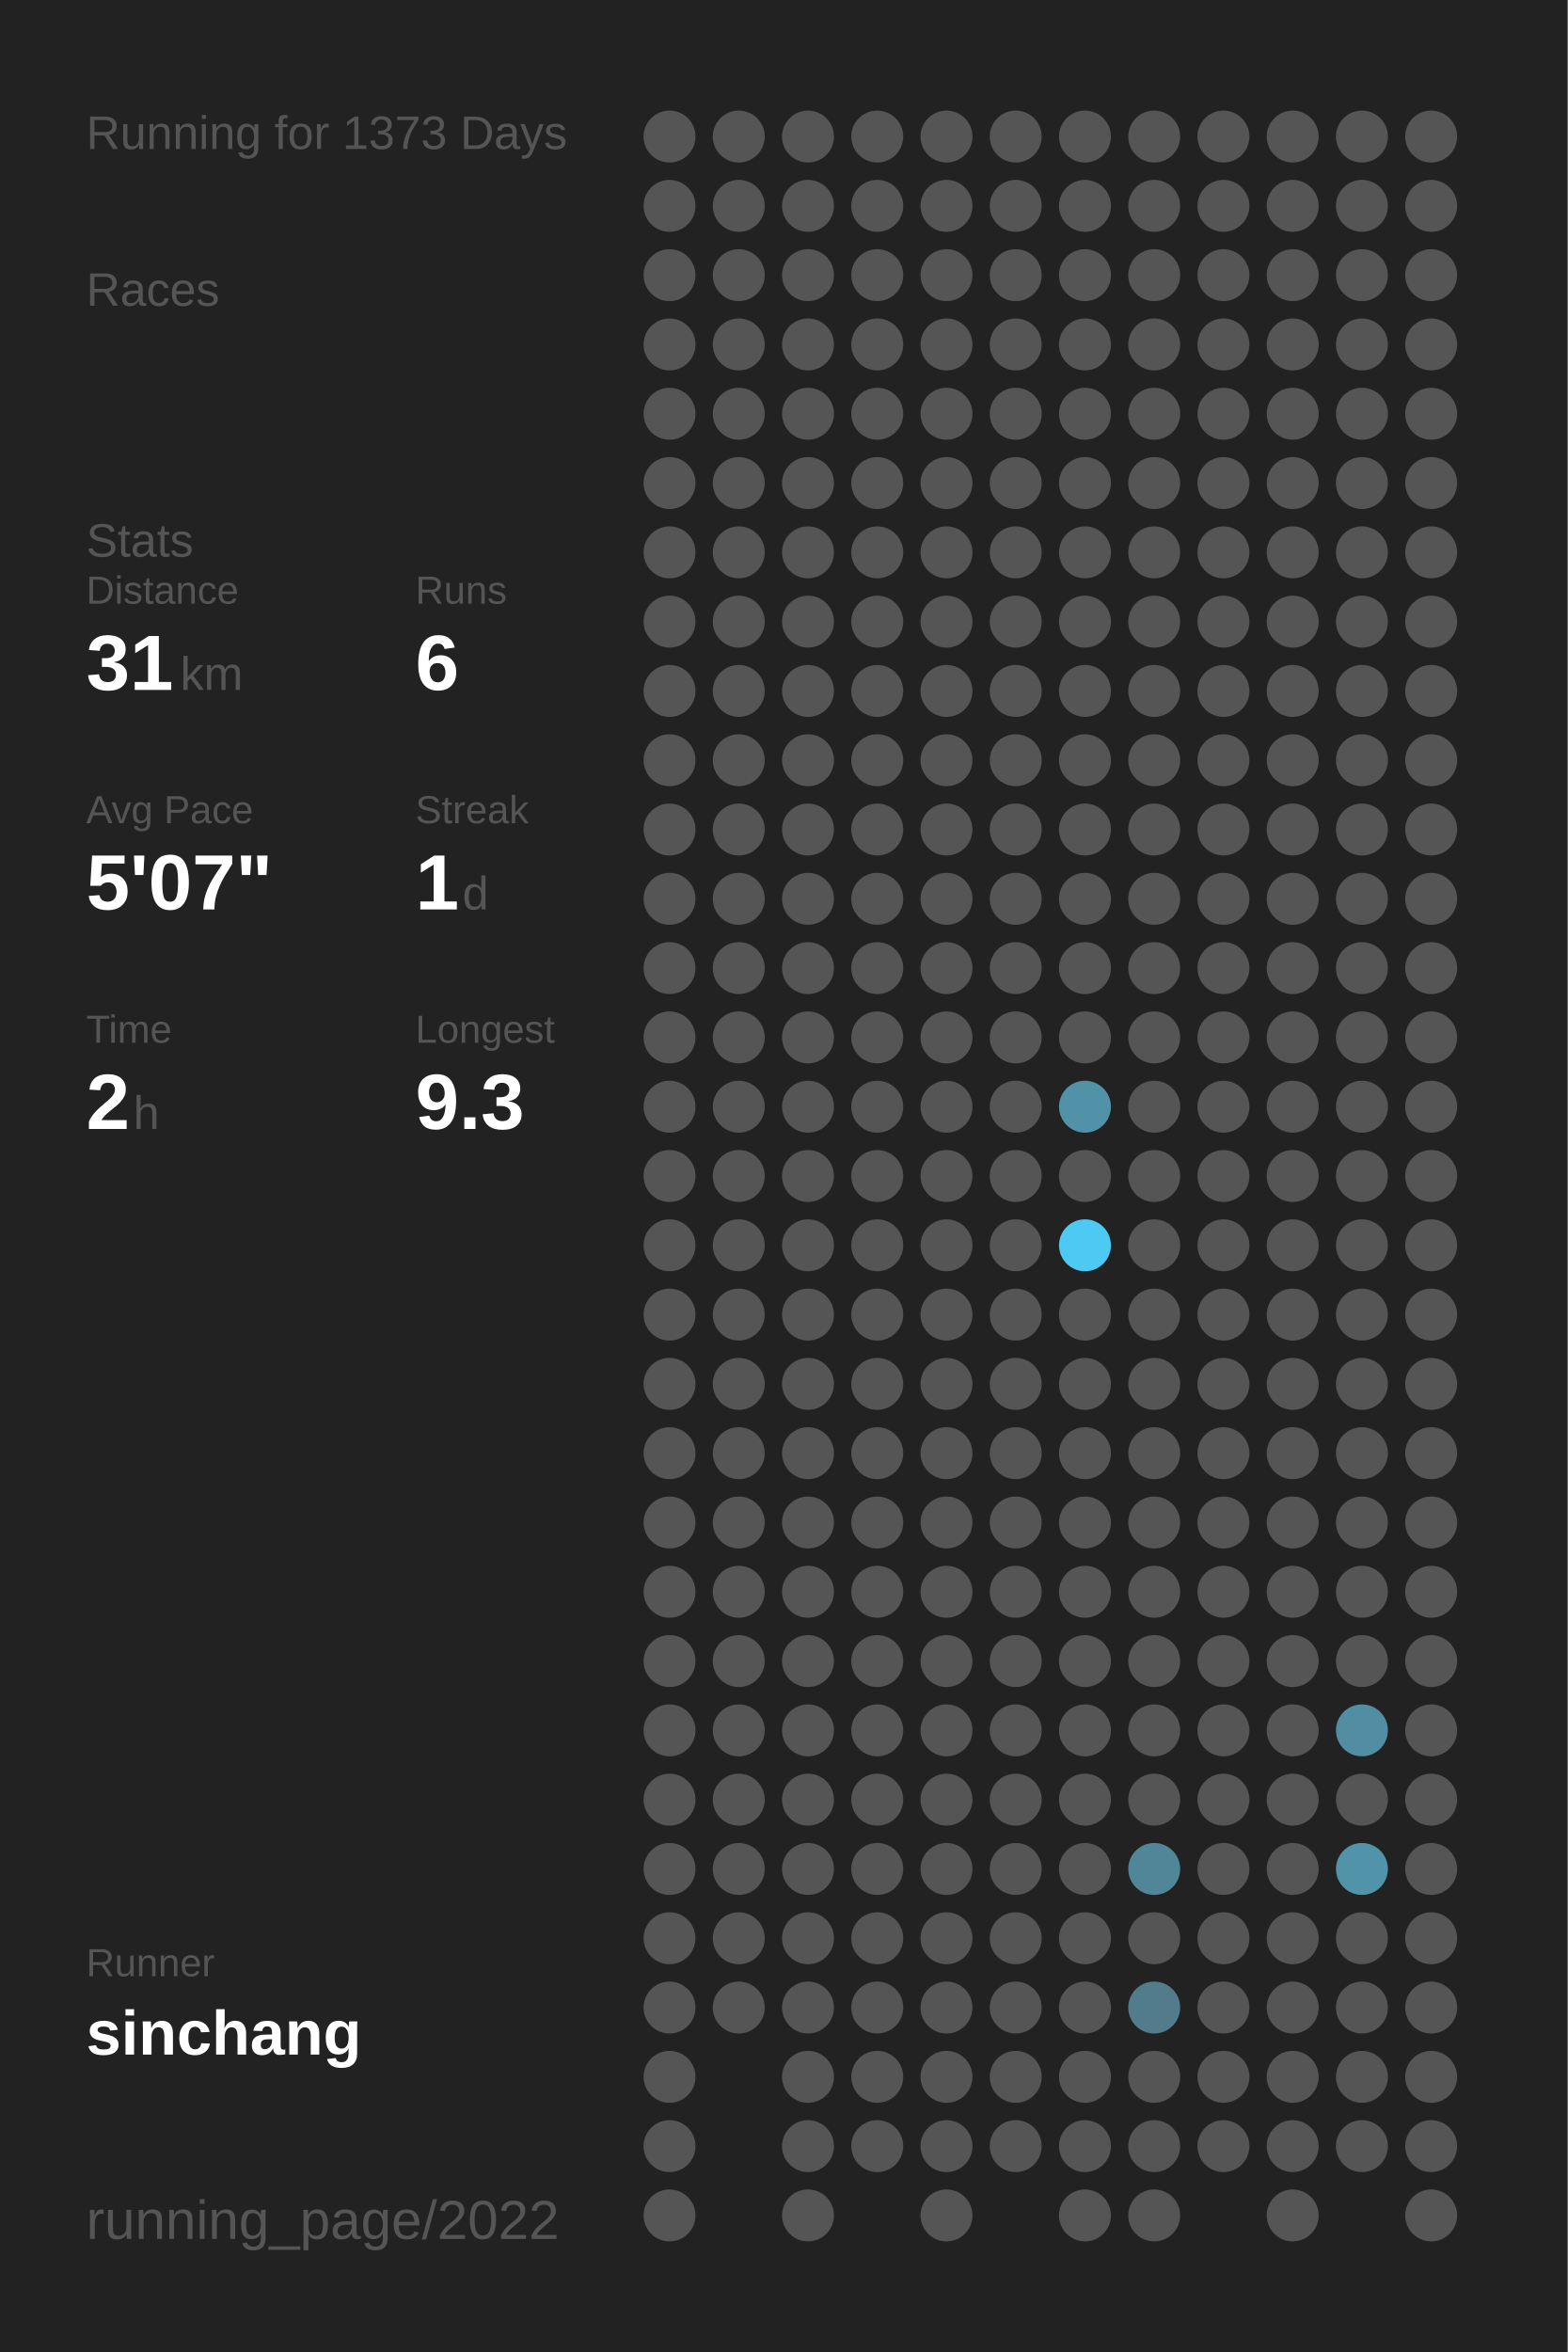
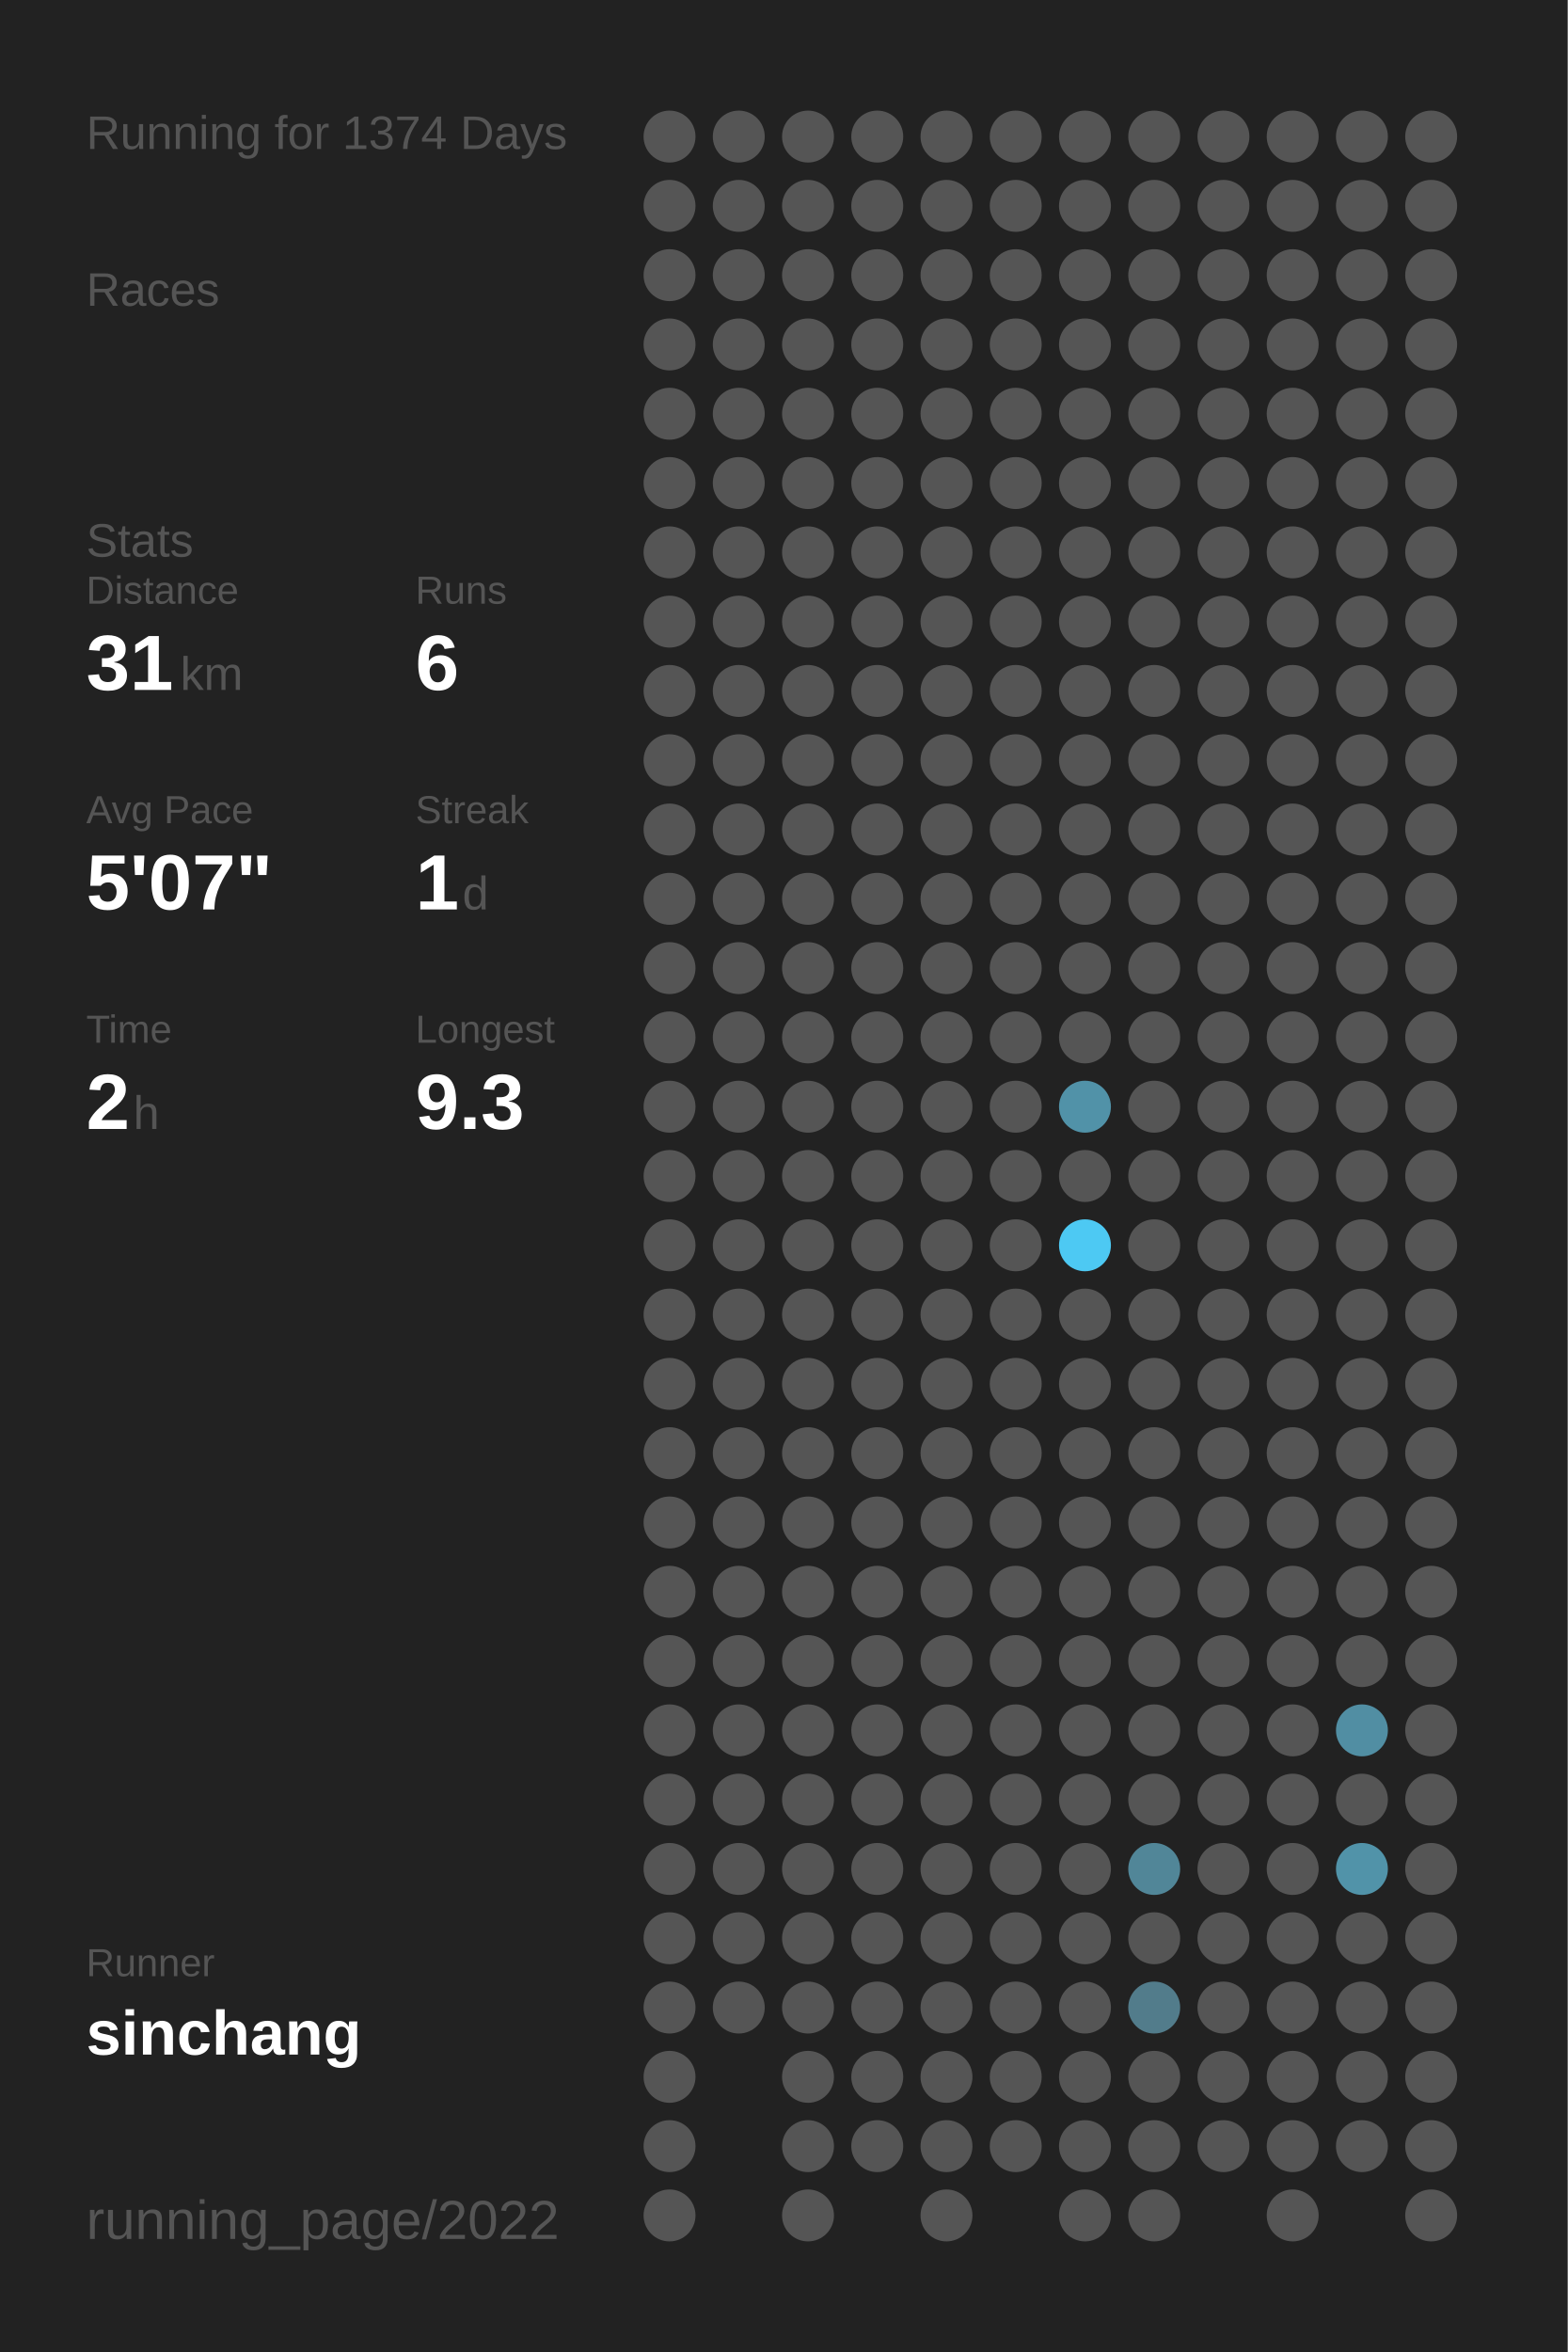
<svg xmlns="http://www.w3.org/2000/svg" baseProfile="full" height="300mm" version="1.1" viewBox="0,0,200,300" width="200mm">
  <defs />
  <rect fill="#222222" height="300" width="200" x="0" y="0" />
-   <text fill="#555555" style="font-size:6px; font-family:Arial;" x="11" y="19">Running for 1373 Days</text>
+   <text fill="#555555" style="font-size:6px; font-family:Arial;" x="11" y="19">Running for 1374 Days</text>
  <text fill="#555555" style="font-size:6px; font-family:Arial;" x="11" y="39">Races</text>
  <text fill="#555555" style="font-size:6px; font-family:Arial;" x="11" y="71">Stats</text>
  <text fill="#555555" style="font-size:5px; font-family:Arial;" x="11" y="77">Distance</text>
  <text fill="#FFFFFF" style="font-size:10px; font-family:Arial; font-weight:bold;" x="11" y="88">31</text>
  <text fill="#555555" style="font-size:6px; font-family:Arial;" x="23" y="88">km</text>
  <text fill="#555555" style="font-size:5px; font-family:Arial;" x="53" y="77">Runs</text>
  <text fill="#FFFFFF" style="font-size:10px; font-family:Arial; font-weight:bold;" x="53" y="88">6</text>
  <text fill="#555555" style="font-size:5px; font-family:Arial;" x="11" y="105">Avg Pace</text>
  <text fill="#FFFFFF" style="font-size:10px; font-family:Arial; font-weight:bold;" x="11" y="116">5'07"</text>
  <text fill="#555555" style="font-size:5px; font-family:Arial;" x="53" y="105">Streak</text>
  <text fill="#FFFFFF" style="font-size:10px; font-family:Arial; font-weight:bold;" x="53" y="116">1</text>
  <text fill="#555555" style="font-size:6px; font-family:Arial;" x="59" y="116">d</text>
  <text fill="#555555" style="font-size:5px; font-family:Arial;" x="11" y="133">Time</text>
  <text fill="#FFFFFF" style="font-size:10px; font-family:Arial; font-weight:bold;" x="11" y="144">2</text>
  <text fill="#555555" style="font-size:6px; font-family:Arial;" x="17" y="144">h</text>
  <text fill="#555555" style="font-size:5px; font-family:Arial;" x="53" y="133">Longest</text>
  <text fill="#FFFFFF" style="font-size:10px; font-family:Arial; font-weight:bold;" x="53" y="144">9.3</text>
  <text fill="#555555" style="font-size:5px; font-family:Arial;" x="11" y="252.065">Runner</text>
  <text fill="#FFFFFF" style="font-size:8px; font-family:Arial; font-weight:bold;" x="11" y="262.065">sinchang</text>
  <text fill="#555555" style="font-size:7px; font-family:Arial;" x="11" y="285.581">running_page/2022</text>
  <circle cx="85.417" cy="17.419" fill="#555555" r="3.312" />
  <circle cx="85.417" cy="26.258" fill="#555555" r="3.312" />
  <circle cx="85.417" cy="35.097" fill="#555555" r="3.312" />
  <circle cx="85.417" cy="43.935" fill="#555555" r="3.312" />
  <circle cx="85.417" cy="52.774" fill="#555555" r="3.312" />
  <circle cx="85.417" cy="61.613" fill="#555555" r="3.312" />
  <circle cx="85.417" cy="70.452" fill="#555555" r="3.312" />
  <circle cx="85.417" cy="79.29" fill="#555555" r="3.312" />
  <circle cx="85.417" cy="88.129" fill="#555555" r="3.312" />
  <circle cx="85.417" cy="96.968" fill="#555555" r="3.312" />
  <circle cx="85.417" cy="105.806" fill="#555555" r="3.312" />
  <circle cx="85.417" cy="114.645" fill="#555555" r="3.312" />
  <circle cx="85.417" cy="123.484" fill="#555555" r="3.312" />
  <circle cx="85.417" cy="132.323" fill="#555555" r="3.312" />
  <circle cx="85.417" cy="141.161" fill="#555555" r="3.312" />
  <circle cx="85.417" cy="150" fill="#555555" r="3.312" />
  <circle cx="85.417" cy="158.839" fill="#555555" r="3.312" />
  <circle cx="85.417" cy="167.677" fill="#555555" r="3.312" />
  <circle cx="85.417" cy="176.516" fill="#555555" r="3.312" />
  <circle cx="85.417" cy="185.355" fill="#555555" r="3.312" />
  <circle cx="85.417" cy="194.194" fill="#555555" r="3.312" />
  <circle cx="85.417" cy="203.032" fill="#555555" r="3.312" />
  <circle cx="85.417" cy="211.871" fill="#555555" r="3.312" />
  <circle cx="85.417" cy="220.71" fill="#555555" r="3.312" />
  <circle cx="85.417" cy="229.548" fill="#555555" r="3.312" />
  <circle cx="85.417" cy="238.387" fill="#555555" r="3.312" />
  <circle cx="85.417" cy="247.226" fill="#555555" r="3.312" />
  <circle cx="85.417" cy="256.065" fill="#555555" r="3.312" />
  <circle cx="85.417" cy="264.903" fill="#555555" r="3.312" />
  <circle cx="85.417" cy="273.742" fill="#555555" r="3.312" />
  <circle cx="85.417" cy="282.581" fill="#555555" r="3.312" />
  <circle cx="94.25" cy="17.419" fill="#555555" r="3.312" />
  <circle cx="94.25" cy="26.258" fill="#555555" r="3.312" />
  <circle cx="94.25" cy="35.097" fill="#555555" r="3.312" />
  <circle cx="94.25" cy="43.935" fill="#555555" r="3.312" />
  <circle cx="94.25" cy="52.774" fill="#555555" r="3.312" />
  <circle cx="94.25" cy="61.613" fill="#555555" r="3.312" />
  <circle cx="94.25" cy="70.452" fill="#555555" r="3.312" />
  <circle cx="94.25" cy="79.29" fill="#555555" r="3.312" />
  <circle cx="94.25" cy="88.129" fill="#555555" r="3.312" />
  <circle cx="94.25" cy="96.968" fill="#555555" r="3.312" />
  <circle cx="94.25" cy="105.806" fill="#555555" r="3.312" />
  <circle cx="94.25" cy="114.645" fill="#555555" r="3.312" />
  <circle cx="94.25" cy="123.484" fill="#555555" r="3.312" />
  <circle cx="94.25" cy="132.323" fill="#555555" r="3.312" />
  <circle cx="94.25" cy="141.161" fill="#555555" r="3.312" />
  <circle cx="94.25" cy="150" fill="#555555" r="3.312" />
  <circle cx="94.25" cy="158.839" fill="#555555" r="3.312" />
  <circle cx="94.25" cy="167.677" fill="#555555" r="3.312" />
  <circle cx="94.25" cy="176.516" fill="#555555" r="3.312" />
  <circle cx="94.25" cy="185.355" fill="#555555" r="3.312" />
  <circle cx="94.25" cy="194.194" fill="#555555" r="3.312" />
  <circle cx="94.25" cy="203.032" fill="#555555" r="3.312" />
  <circle cx="94.25" cy="211.871" fill="#555555" r="3.312" />
  <circle cx="94.25" cy="220.71" fill="#555555" r="3.312" />
  <circle cx="94.25" cy="229.548" fill="#555555" r="3.312" />
  <circle cx="94.25" cy="238.387" fill="#555555" r="3.312" />
  <circle cx="94.25" cy="247.226" fill="#555555" r="3.312" />
  <circle cx="94.25" cy="256.065" fill="#555555" r="3.312" />
  <circle cx="103.083" cy="17.419" fill="#555555" r="3.312" />
  <circle cx="103.083" cy="26.258" fill="#555555" r="3.312" />
  <circle cx="103.083" cy="35.097" fill="#555555" r="3.312" />
  <circle cx="103.083" cy="43.935" fill="#555555" r="3.312" />
  <circle cx="103.083" cy="52.774" fill="#555555" r="3.312" />
  <circle cx="103.083" cy="61.613" fill="#555555" r="3.312" />
  <circle cx="103.083" cy="70.452" fill="#555555" r="3.312" />
  <circle cx="103.083" cy="79.29" fill="#555555" r="3.312" />
  <circle cx="103.083" cy="88.129" fill="#555555" r="3.312" />
  <circle cx="103.083" cy="96.968" fill="#555555" r="3.312" />
  <circle cx="103.083" cy="105.806" fill="#555555" r="3.312" />
  <circle cx="103.083" cy="114.645" fill="#555555" r="3.312" />
  <circle cx="103.083" cy="123.484" fill="#555555" r="3.312" />
  <circle cx="103.083" cy="132.323" fill="#555555" r="3.312" />
  <circle cx="103.083" cy="141.161" fill="#555555" r="3.312" />
  <circle cx="103.083" cy="150" fill="#555555" r="3.312" />
  <circle cx="103.083" cy="158.839" fill="#555555" r="3.312" />
  <circle cx="103.083" cy="167.677" fill="#555555" r="3.312" />
  <circle cx="103.083" cy="176.516" fill="#555555" r="3.312" />
  <circle cx="103.083" cy="185.355" fill="#555555" r="3.312" />
  <circle cx="103.083" cy="194.194" fill="#555555" r="3.312" />
  <circle cx="103.083" cy="203.032" fill="#555555" r="3.312" />
  <circle cx="103.083" cy="211.871" fill="#555555" r="3.312" />
  <circle cx="103.083" cy="220.71" fill="#555555" r="3.312" />
  <circle cx="103.083" cy="229.548" fill="#555555" r="3.312" />
  <circle cx="103.083" cy="238.387" fill="#555555" r="3.312" />
  <circle cx="103.083" cy="247.226" fill="#555555" r="3.312" />
  <circle cx="103.083" cy="256.065" fill="#555555" r="3.312" />
  <circle cx="103.083" cy="264.903" fill="#555555" r="3.312" />
  <circle cx="103.083" cy="273.742" fill="#555555" r="3.312" />
  <circle cx="103.083" cy="282.581" fill="#555555" r="3.312" />
  <circle cx="111.917" cy="17.419" fill="#555555" r="3.312" />
  <circle cx="111.917" cy="26.258" fill="#555555" r="3.312" />
  <circle cx="111.917" cy="35.097" fill="#555555" r="3.312" />
  <circle cx="111.917" cy="43.935" fill="#555555" r="3.312" />
  <circle cx="111.917" cy="52.774" fill="#555555" r="3.312" />
  <circle cx="111.917" cy="61.613" fill="#555555" r="3.312" />
  <circle cx="111.917" cy="70.452" fill="#555555" r="3.312" />
  <circle cx="111.917" cy="79.29" fill="#555555" r="3.312" />
  <circle cx="111.917" cy="88.129" fill="#555555" r="3.312" />
  <circle cx="111.917" cy="96.968" fill="#555555" r="3.312" />
  <circle cx="111.917" cy="105.806" fill="#555555" r="3.312" />
  <circle cx="111.917" cy="114.645" fill="#555555" r="3.312" />
  <circle cx="111.917" cy="123.484" fill="#555555" r="3.312" />
  <circle cx="111.917" cy="132.323" fill="#555555" r="3.312" />
  <circle cx="111.917" cy="141.161" fill="#555555" r="3.312" />
  <circle cx="111.917" cy="150" fill="#555555" r="3.312" />
  <circle cx="111.917" cy="158.839" fill="#555555" r="3.312" />
  <circle cx="111.917" cy="167.677" fill="#555555" r="3.312" />
  <circle cx="111.917" cy="176.516" fill="#555555" r="3.312" />
  <circle cx="111.917" cy="185.355" fill="#555555" r="3.312" />
  <circle cx="111.917" cy="194.194" fill="#555555" r="3.312" />
  <circle cx="111.917" cy="203.032" fill="#555555" r="3.312" />
  <circle cx="111.917" cy="211.871" fill="#555555" r="3.312" />
  <circle cx="111.917" cy="220.71" fill="#555555" r="3.312" />
  <circle cx="111.917" cy="229.548" fill="#555555" r="3.312" />
  <circle cx="111.917" cy="238.387" fill="#555555" r="3.312" />
  <circle cx="111.917" cy="247.226" fill="#555555" r="3.312" />
  <circle cx="111.917" cy="256.065" fill="#555555" r="3.312" />
  <circle cx="111.917" cy="264.903" fill="#555555" r="3.312" />
  <circle cx="111.917" cy="273.742" fill="#555555" r="3.312" />
  <circle cx="120.75" cy="17.419" fill="#555555" r="3.312" />
  <circle cx="120.75" cy="26.258" fill="#555555" r="3.312" />
  <circle cx="120.75" cy="35.097" fill="#555555" r="3.312" />
  <circle cx="120.75" cy="43.935" fill="#555555" r="3.312" />
  <circle cx="120.75" cy="52.774" fill="#555555" r="3.312" />
  <circle cx="120.75" cy="61.613" fill="#555555" r="3.312" />
  <circle cx="120.75" cy="70.452" fill="#555555" r="3.312" />
  <circle cx="120.75" cy="79.29" fill="#555555" r="3.312" />
  <circle cx="120.75" cy="88.129" fill="#555555" r="3.312" />
  <circle cx="120.75" cy="96.968" fill="#555555" r="3.312" />
  <circle cx="120.75" cy="105.806" fill="#555555" r="3.312" />
  <circle cx="120.75" cy="114.645" fill="#555555" r="3.312" />
  <circle cx="120.75" cy="123.484" fill="#555555" r="3.312" />
  <circle cx="120.75" cy="132.323" fill="#555555" r="3.312" />
  <circle cx="120.75" cy="141.161" fill="#555555" r="3.312" />
  <circle cx="120.75" cy="150" fill="#555555" r="3.312" />
  <circle cx="120.75" cy="158.839" fill="#555555" r="3.312" />
  <circle cx="120.75" cy="167.677" fill="#555555" r="3.312" />
  <circle cx="120.75" cy="176.516" fill="#555555" r="3.312" />
  <circle cx="120.75" cy="185.355" fill="#555555" r="3.312" />
  <circle cx="120.75" cy="194.194" fill="#555555" r="3.312" />
  <circle cx="120.75" cy="203.032" fill="#555555" r="3.312" />
  <circle cx="120.75" cy="211.871" fill="#555555" r="3.312" />
  <circle cx="120.75" cy="220.71" fill="#555555" r="3.312" />
  <circle cx="120.75" cy="229.548" fill="#555555" r="3.312" />
  <circle cx="120.75" cy="238.387" fill="#555555" r="3.312" />
  <circle cx="120.75" cy="247.226" fill="#555555" r="3.312" />
  <circle cx="120.75" cy="256.065" fill="#555555" r="3.312" />
  <circle cx="120.75" cy="264.903" fill="#555555" r="3.312" />
  <circle cx="120.75" cy="273.742" fill="#555555" r="3.312" />
  <circle cx="120.75" cy="282.581" fill="#555555" r="3.312" />
  <circle cx="129.583" cy="17.419" fill="#555555" r="3.312" />
  <circle cx="129.583" cy="26.258" fill="#555555" r="3.312" />
  <circle cx="129.583" cy="35.097" fill="#555555" r="3.312" />
  <circle cx="129.583" cy="43.935" fill="#555555" r="3.312" />
  <circle cx="129.583" cy="52.774" fill="#555555" r="3.312" />
  <circle cx="129.583" cy="61.613" fill="#555555" r="3.312" />
  <circle cx="129.583" cy="70.452" fill="#555555" r="3.312" />
  <circle cx="129.583" cy="79.29" fill="#555555" r="3.312" />
  <circle cx="129.583" cy="88.129" fill="#555555" r="3.312" />
  <circle cx="129.583" cy="96.968" fill="#555555" r="3.312" />
  <circle cx="129.583" cy="105.806" fill="#555555" r="3.312" />
  <circle cx="129.583" cy="114.645" fill="#555555" r="3.312" />
  <circle cx="129.583" cy="123.484" fill="#555555" r="3.312" />
  <circle cx="129.583" cy="132.323" fill="#555555" r="3.312" />
  <circle cx="129.583" cy="141.161" fill="#555555" r="3.312" />
  <circle cx="129.583" cy="150" fill="#555555" r="3.312" />
  <circle cx="129.583" cy="158.839" fill="#555555" r="3.312" />
  <circle cx="129.583" cy="167.677" fill="#555555" r="3.312" />
  <circle cx="129.583" cy="176.516" fill="#555555" r="3.312" />
  <circle cx="129.583" cy="185.355" fill="#555555" r="3.312" />
  <circle cx="129.583" cy="194.194" fill="#555555" r="3.312" />
  <circle cx="129.583" cy="203.032" fill="#555555" r="3.312" />
  <circle cx="129.583" cy="211.871" fill="#555555" r="3.312" />
  <circle cx="129.583" cy="220.71" fill="#555555" r="3.312" />
  <circle cx="129.583" cy="229.548" fill="#555555" r="3.312" />
  <circle cx="129.583" cy="238.387" fill="#555555" r="3.312" />
  <circle cx="129.583" cy="247.226" fill="#555555" r="3.312" />
  <circle cx="129.583" cy="256.065" fill="#555555" r="3.312" />
  <circle cx="129.583" cy="264.903" fill="#555555" r="3.312" />
  <circle cx="129.583" cy="273.742" fill="#555555" r="3.312" />
  <circle cx="138.417" cy="17.419" fill="#555555" r="3.312" />
  <circle cx="138.417" cy="26.258" fill="#555555" r="3.312" />
  <circle cx="138.417" cy="35.097" fill="#555555" r="3.312" />
  <circle cx="138.417" cy="43.935" fill="#555555" r="3.312" />
  <circle cx="138.417" cy="52.774" fill="#555555" r="3.312" />
  <circle cx="138.417" cy="61.613" fill="#555555" r="3.312" />
  <circle cx="138.417" cy="70.452" fill="#555555" r="3.312" />
  <circle cx="138.417" cy="79.29" fill="#555555" r="3.312" />
  <circle cx="138.417" cy="88.129" fill="#555555" r="3.312" />
  <circle cx="138.417" cy="96.968" fill="#555555" r="3.312" />
  <circle cx="138.417" cy="105.806" fill="#555555" r="3.312" />
  <circle cx="138.417" cy="114.645" fill="#555555" r="3.312" />
  <circle cx="138.417" cy="123.484" fill="#555555" r="3.312" />
  <circle cx="138.417" cy="132.323" fill="#555555" r="3.312" />
  <circle cx="138.417" cy="141.161" fill="#5192a8" r="3.312" />
  <circle cx="138.417" cy="150" fill="#555555" r="3.312" />
  <circle cx="138.417" cy="158.839" fill="#4dc9f3" r="3.312" />
  <circle cx="138.417" cy="167.677" fill="#555555" r="3.312" />
  <circle cx="138.417" cy="176.516" fill="#555555" r="3.312" />
  <circle cx="138.417" cy="185.355" fill="#555555" r="3.312" />
  <circle cx="138.417" cy="194.194" fill="#555555" r="3.312" />
  <circle cx="138.417" cy="203.032" fill="#555555" r="3.312" />
  <circle cx="138.417" cy="211.871" fill="#555555" r="3.312" />
  <circle cx="138.417" cy="220.71" fill="#555555" r="3.312" />
  <circle cx="138.417" cy="229.548" fill="#555555" r="3.312" />
  <circle cx="138.417" cy="238.387" fill="#555555" r="3.312" />
  <circle cx="138.417" cy="247.226" fill="#555555" r="3.312" />
  <circle cx="138.417" cy="256.065" fill="#555555" r="3.312" />
  <circle cx="138.417" cy="264.903" fill="#555555" r="3.312" />
  <circle cx="138.417" cy="273.742" fill="#555555" r="3.312" />
  <circle cx="138.417" cy="282.581" fill="#555555" r="3.312" />
  <circle cx="147.25" cy="17.419" fill="#555555" r="3.312" />
  <circle cx="147.25" cy="26.258" fill="#555555" r="3.312" />
  <circle cx="147.25" cy="35.097" fill="#555555" r="3.312" />
  <circle cx="147.25" cy="43.935" fill="#555555" r="3.312" />
  <circle cx="147.25" cy="52.774" fill="#555555" r="3.312" />
  <circle cx="147.25" cy="61.613" fill="#555555" r="3.312" />
  <circle cx="147.25" cy="70.452" fill="#555555" r="3.312" />
  <circle cx="147.25" cy="79.29" fill="#555555" r="3.312" />
  <circle cx="147.25" cy="88.129" fill="#555555" r="3.312" />
  <circle cx="147.25" cy="96.968" fill="#555555" r="3.312" />
  <circle cx="147.25" cy="105.806" fill="#555555" r="3.312" />
  <circle cx="147.25" cy="114.645" fill="#555555" r="3.312" />
  <circle cx="147.25" cy="123.484" fill="#555555" r="3.312" />
  <circle cx="147.25" cy="132.323" fill="#555555" r="3.312" />
  <circle cx="147.25" cy="141.161" fill="#555555" r="3.312" />
  <circle cx="147.25" cy="150" fill="#555555" r="3.312" />
  <circle cx="147.25" cy="158.839" fill="#555555" r="3.312" />
  <circle cx="147.25" cy="167.677" fill="#555555" r="3.312" />
  <circle cx="147.25" cy="176.516" fill="#555555" r="3.312" />
  <circle cx="147.25" cy="185.355" fill="#555555" r="3.312" />
  <circle cx="147.25" cy="194.194" fill="#555555" r="3.312" />
  <circle cx="147.25" cy="203.032" fill="#555555" r="3.312" />
  <circle cx="147.25" cy="211.871" fill="#555555" r="3.312" />
  <circle cx="147.25" cy="220.71" fill="#555555" r="3.312" />
  <circle cx="147.25" cy="229.548" fill="#555555" r="3.312" />
  <circle cx="147.25" cy="238.387" fill="#518698" r="3.312" />
  <circle cx="147.25" cy="247.226" fill="#555555" r="3.312" />
  <circle cx="147.25" cy="256.065" fill="#527c8b" r="3.312" />
  <circle cx="147.25" cy="264.903" fill="#555555" r="3.312" />
  <circle cx="147.25" cy="273.742" fill="#555555" r="3.312" />
  <circle cx="147.25" cy="282.581" fill="#555555" r="3.312" />
  <circle cx="156.083" cy="17.419" fill="#555555" r="3.312" />
  <circle cx="156.083" cy="26.258" fill="#555555" r="3.312" />
  <circle cx="156.083" cy="35.097" fill="#555555" r="3.312" />
  <circle cx="156.083" cy="43.935" fill="#555555" r="3.312" />
  <circle cx="156.083" cy="52.774" fill="#555555" r="3.312" />
  <circle cx="156.083" cy="61.613" fill="#555555" r="3.312" />
  <circle cx="156.083" cy="70.452" fill="#555555" r="3.312" />
  <circle cx="156.083" cy="79.29" fill="#555555" r="3.312" />
  <circle cx="156.083" cy="88.129" fill="#555555" r="3.312" />
  <circle cx="156.083" cy="96.968" fill="#555555" r="3.312" />
  <circle cx="156.083" cy="105.806" fill="#555555" r="3.312" />
  <circle cx="156.083" cy="114.645" fill="#555555" r="3.312" />
  <circle cx="156.083" cy="123.484" fill="#555555" r="3.312" />
  <circle cx="156.083" cy="132.323" fill="#555555" r="3.312" />
  <circle cx="156.083" cy="141.161" fill="#555555" r="3.312" />
  <circle cx="156.083" cy="150" fill="#555555" r="3.312" />
  <circle cx="156.083" cy="158.839" fill="#555555" r="3.312" />
  <circle cx="156.083" cy="167.677" fill="#555555" r="3.312" />
  <circle cx="156.083" cy="176.516" fill="#555555" r="3.312" />
  <circle cx="156.083" cy="185.355" fill="#555555" r="3.312" />
  <circle cx="156.083" cy="194.194" fill="#555555" r="3.312" />
  <circle cx="156.083" cy="203.032" fill="#555555" r="3.312" />
  <circle cx="156.083" cy="211.871" fill="#555555" r="3.312" />
  <circle cx="156.083" cy="220.71" fill="#555555" r="3.312" />
  <circle cx="156.083" cy="229.548" fill="#555555" r="3.312" />
  <circle cx="156.083" cy="238.387" fill="#555555" r="3.312" />
  <circle cx="156.083" cy="247.226" fill="#555555" r="3.312" />
  <circle cx="156.083" cy="256.065" fill="#555555" r="3.312" />
  <circle cx="156.083" cy="264.903" fill="#555555" r="3.312" />
  <circle cx="156.083" cy="273.742" fill="#555555" r="3.312" />
  <circle cx="164.917" cy="17.419" fill="#555555" r="3.312" />
  <circle cx="164.917" cy="26.258" fill="#555555" r="3.312" />
  <circle cx="164.917" cy="35.097" fill="#555555" r="3.312" />
  <circle cx="164.917" cy="43.935" fill="#555555" r="3.312" />
  <circle cx="164.917" cy="52.774" fill="#555555" r="3.312" />
  <circle cx="164.917" cy="61.613" fill="#555555" r="3.312" />
  <circle cx="164.917" cy="70.452" fill="#555555" r="3.312" />
  <circle cx="164.917" cy="79.29" fill="#555555" r="3.312" />
  <circle cx="164.917" cy="88.129" fill="#555555" r="3.312" />
  <circle cx="164.917" cy="96.968" fill="#555555" r="3.312" />
  <circle cx="164.917" cy="105.806" fill="#555555" r="3.312" />
  <circle cx="164.917" cy="114.645" fill="#555555" r="3.312" />
  <circle cx="164.917" cy="123.484" fill="#555555" r="3.312" />
  <circle cx="164.917" cy="132.323" fill="#555555" r="3.312" />
  <circle cx="164.917" cy="141.161" fill="#555555" r="3.312" />
  <circle cx="164.917" cy="150" fill="#555555" r="3.312" />
  <circle cx="164.917" cy="158.839" fill="#555555" r="3.312" />
  <circle cx="164.917" cy="167.677" fill="#555555" r="3.312" />
  <circle cx="164.917" cy="176.516" fill="#555555" r="3.312" />
  <circle cx="164.917" cy="185.355" fill="#555555" r="3.312" />
  <circle cx="164.917" cy="194.194" fill="#555555" r="3.312" />
  <circle cx="164.917" cy="203.032" fill="#555555" r="3.312" />
  <circle cx="164.917" cy="211.871" fill="#555555" r="3.312" />
  <circle cx="164.917" cy="220.71" fill="#555555" r="3.312" />
  <circle cx="164.917" cy="229.548" fill="#555555" r="3.312" />
  <circle cx="164.917" cy="238.387" fill="#555555" r="3.312" />
  <circle cx="164.917" cy="247.226" fill="#555555" r="3.312" />
  <circle cx="164.917" cy="256.065" fill="#555555" r="3.312" />
  <circle cx="164.917" cy="264.903" fill="#555555" r="3.312" />
  <circle cx="164.917" cy="273.742" fill="#555555" r="3.312" />
  <circle cx="164.917" cy="282.581" fill="#555555" r="3.312" />
  <circle cx="173.75" cy="17.419" fill="#555555" r="3.312" />
  <circle cx="173.75" cy="26.258" fill="#555555" r="3.312" />
  <circle cx="173.75" cy="35.097" fill="#555555" r="3.312" />
  <circle cx="173.75" cy="43.935" fill="#555555" r="3.312" />
  <circle cx="173.75" cy="52.774" fill="#555555" r="3.312" />
  <circle cx="173.75" cy="61.613" fill="#555555" r="3.312" />
  <circle cx="173.75" cy="70.452" fill="#555555" r="3.312" />
  <circle cx="173.75" cy="79.29" fill="#555555" r="3.312" />
  <circle cx="173.75" cy="88.129" fill="#555555" r="3.312" />
  <circle cx="173.75" cy="96.968" fill="#555555" r="3.312" />
  <circle cx="173.75" cy="105.806" fill="#555555" r="3.312" />
  <circle cx="173.75" cy="114.645" fill="#555555" r="3.312" />
  <circle cx="173.75" cy="123.484" fill="#555555" r="3.312" />
  <circle cx="173.75" cy="132.323" fill="#555555" r="3.312" />
  <circle cx="173.75" cy="141.161" fill="#555555" r="3.312" />
  <circle cx="173.75" cy="150" fill="#555555" r="3.312" />
  <circle cx="173.75" cy="158.839" fill="#555555" r="3.312" />
  <circle cx="173.75" cy="167.677" fill="#555555" r="3.312" />
  <circle cx="173.75" cy="176.516" fill="#555555" r="3.312" />
  <circle cx="173.75" cy="185.355" fill="#555555" r="3.312" />
  <circle cx="173.75" cy="194.194" fill="#555555" r="3.312" />
  <circle cx="173.75" cy="203.032" fill="#555555" r="3.312" />
  <circle cx="173.75" cy="211.871" fill="#555555" r="3.312" />
  <circle cx="173.75" cy="220.71" fill="#518ea3" r="3.312" />
  <circle cx="173.75" cy="229.548" fill="#555555" r="3.312" />
  <circle cx="173.75" cy="238.387" fill="#5193a9" r="3.312" />
  <circle cx="173.75" cy="247.226" fill="#555555" r="3.312" />
  <circle cx="173.75" cy="256.065" fill="#555555" r="3.312" />
  <circle cx="173.75" cy="264.903" fill="#555555" r="3.312" />
  <circle cx="173.75" cy="273.742" fill="#555555" r="3.312" />
  <circle cx="182.583" cy="17.419" fill="#555555" r="3.312" />
  <circle cx="182.583" cy="26.258" fill="#555555" r="3.312" />
  <circle cx="182.583" cy="35.097" fill="#555555" r="3.312" />
  <circle cx="182.583" cy="43.935" fill="#555555" r="3.312" />
  <circle cx="182.583" cy="52.774" fill="#555555" r="3.312" />
  <circle cx="182.583" cy="61.613" fill="#555555" r="3.312" />
  <circle cx="182.583" cy="70.452" fill="#555555" r="3.312" />
  <circle cx="182.583" cy="79.29" fill="#555555" r="3.312" />
  <circle cx="182.583" cy="88.129" fill="#555555" r="3.312" />
  <circle cx="182.583" cy="96.968" fill="#555555" r="3.312" />
  <circle cx="182.583" cy="105.806" fill="#555555" r="3.312" />
  <circle cx="182.583" cy="114.645" fill="#555555" r="3.312" />
  <circle cx="182.583" cy="123.484" fill="#555555" r="3.312" />
  <circle cx="182.583" cy="132.323" fill="#555555" r="3.312" />
  <circle cx="182.583" cy="141.161" fill="#555555" r="3.312" />
  <circle cx="182.583" cy="150" fill="#555555" r="3.312" />
  <circle cx="182.583" cy="158.839" fill="#555555" r="3.312" />
  <circle cx="182.583" cy="167.677" fill="#555555" r="3.312" />
  <circle cx="182.583" cy="176.516" fill="#555555" r="3.312" />
  <circle cx="182.583" cy="185.355" fill="#555555" r="3.312" />
  <circle cx="182.583" cy="194.194" fill="#555555" r="3.312" />
  <circle cx="182.583" cy="203.032" fill="#555555" r="3.312" />
  <circle cx="182.583" cy="211.871" fill="#555555" r="3.312" />
  <circle cx="182.583" cy="220.71" fill="#555555" r="3.312" />
  <circle cx="182.583" cy="229.548" fill="#555555" r="3.312" />
  <circle cx="182.583" cy="238.387" fill="#555555" r="3.312" />
  <circle cx="182.583" cy="247.226" fill="#555555" r="3.312" />
  <circle cx="182.583" cy="256.065" fill="#555555" r="3.312" />
  <circle cx="182.583" cy="264.903" fill="#555555" r="3.312" />
  <circle cx="182.583" cy="273.742" fill="#555555" r="3.312" />
  <circle cx="182.583" cy="282.581" fill="#555555" r="3.312" />
</svg>
